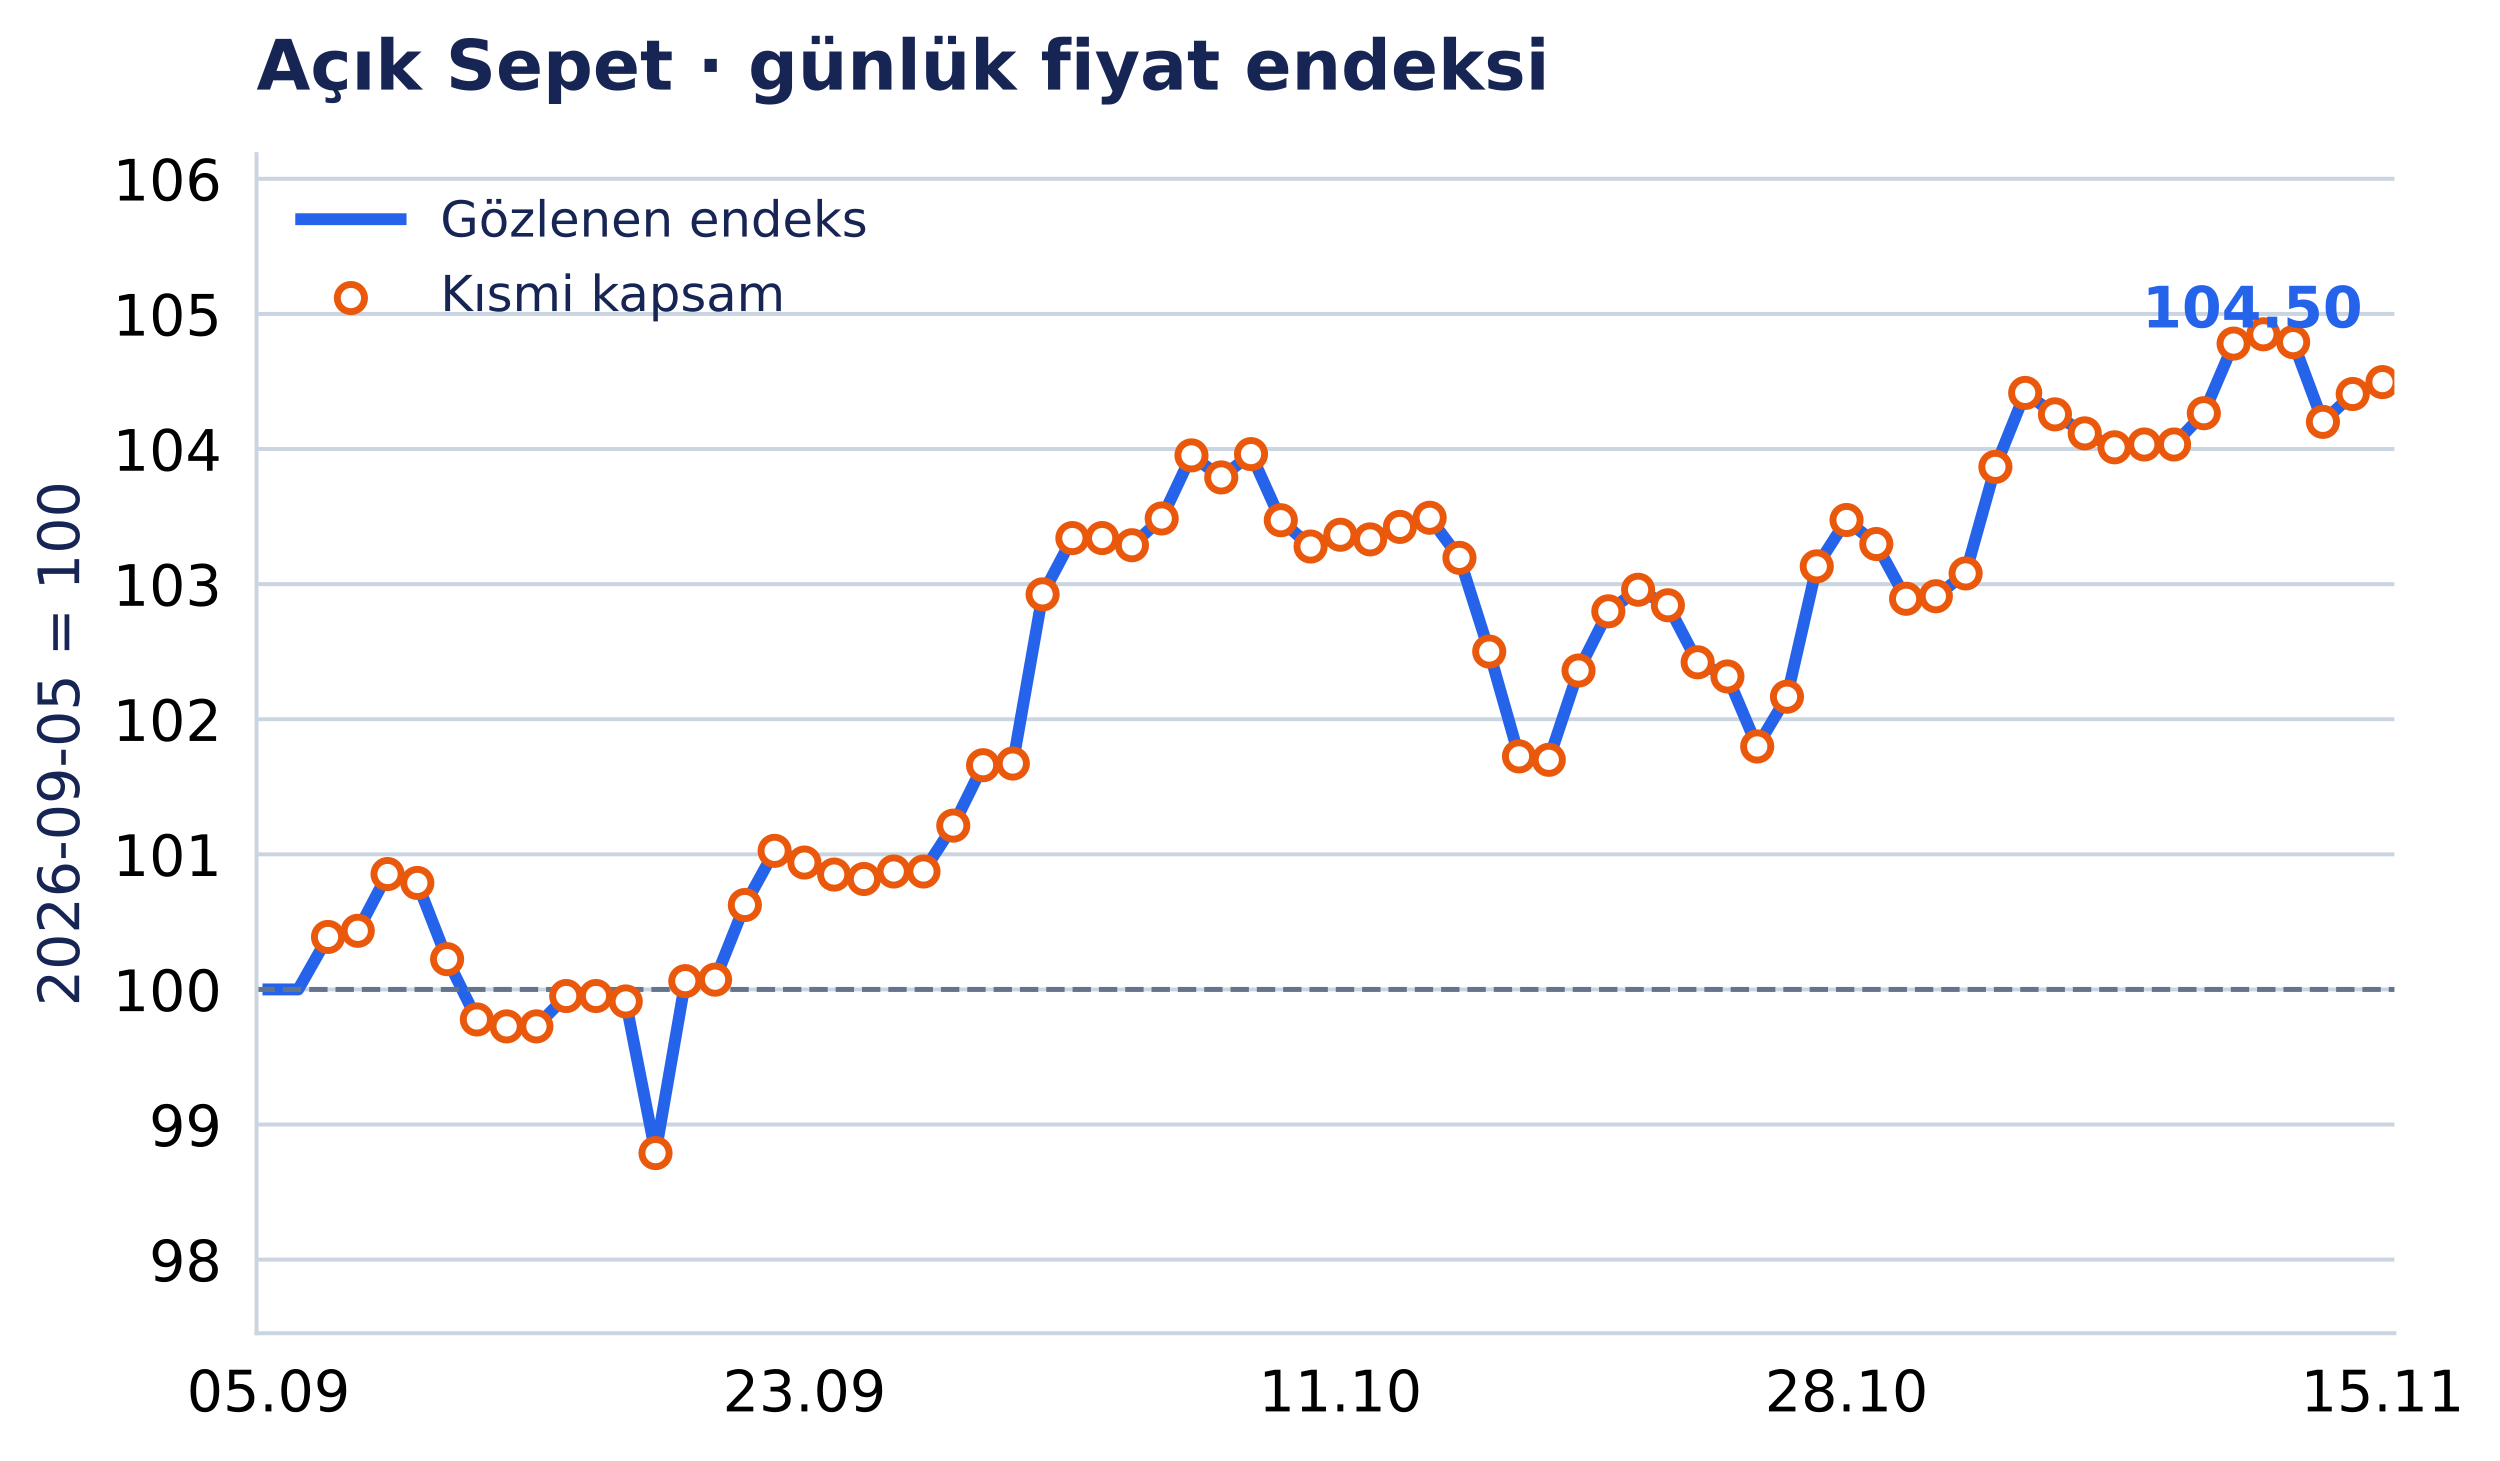
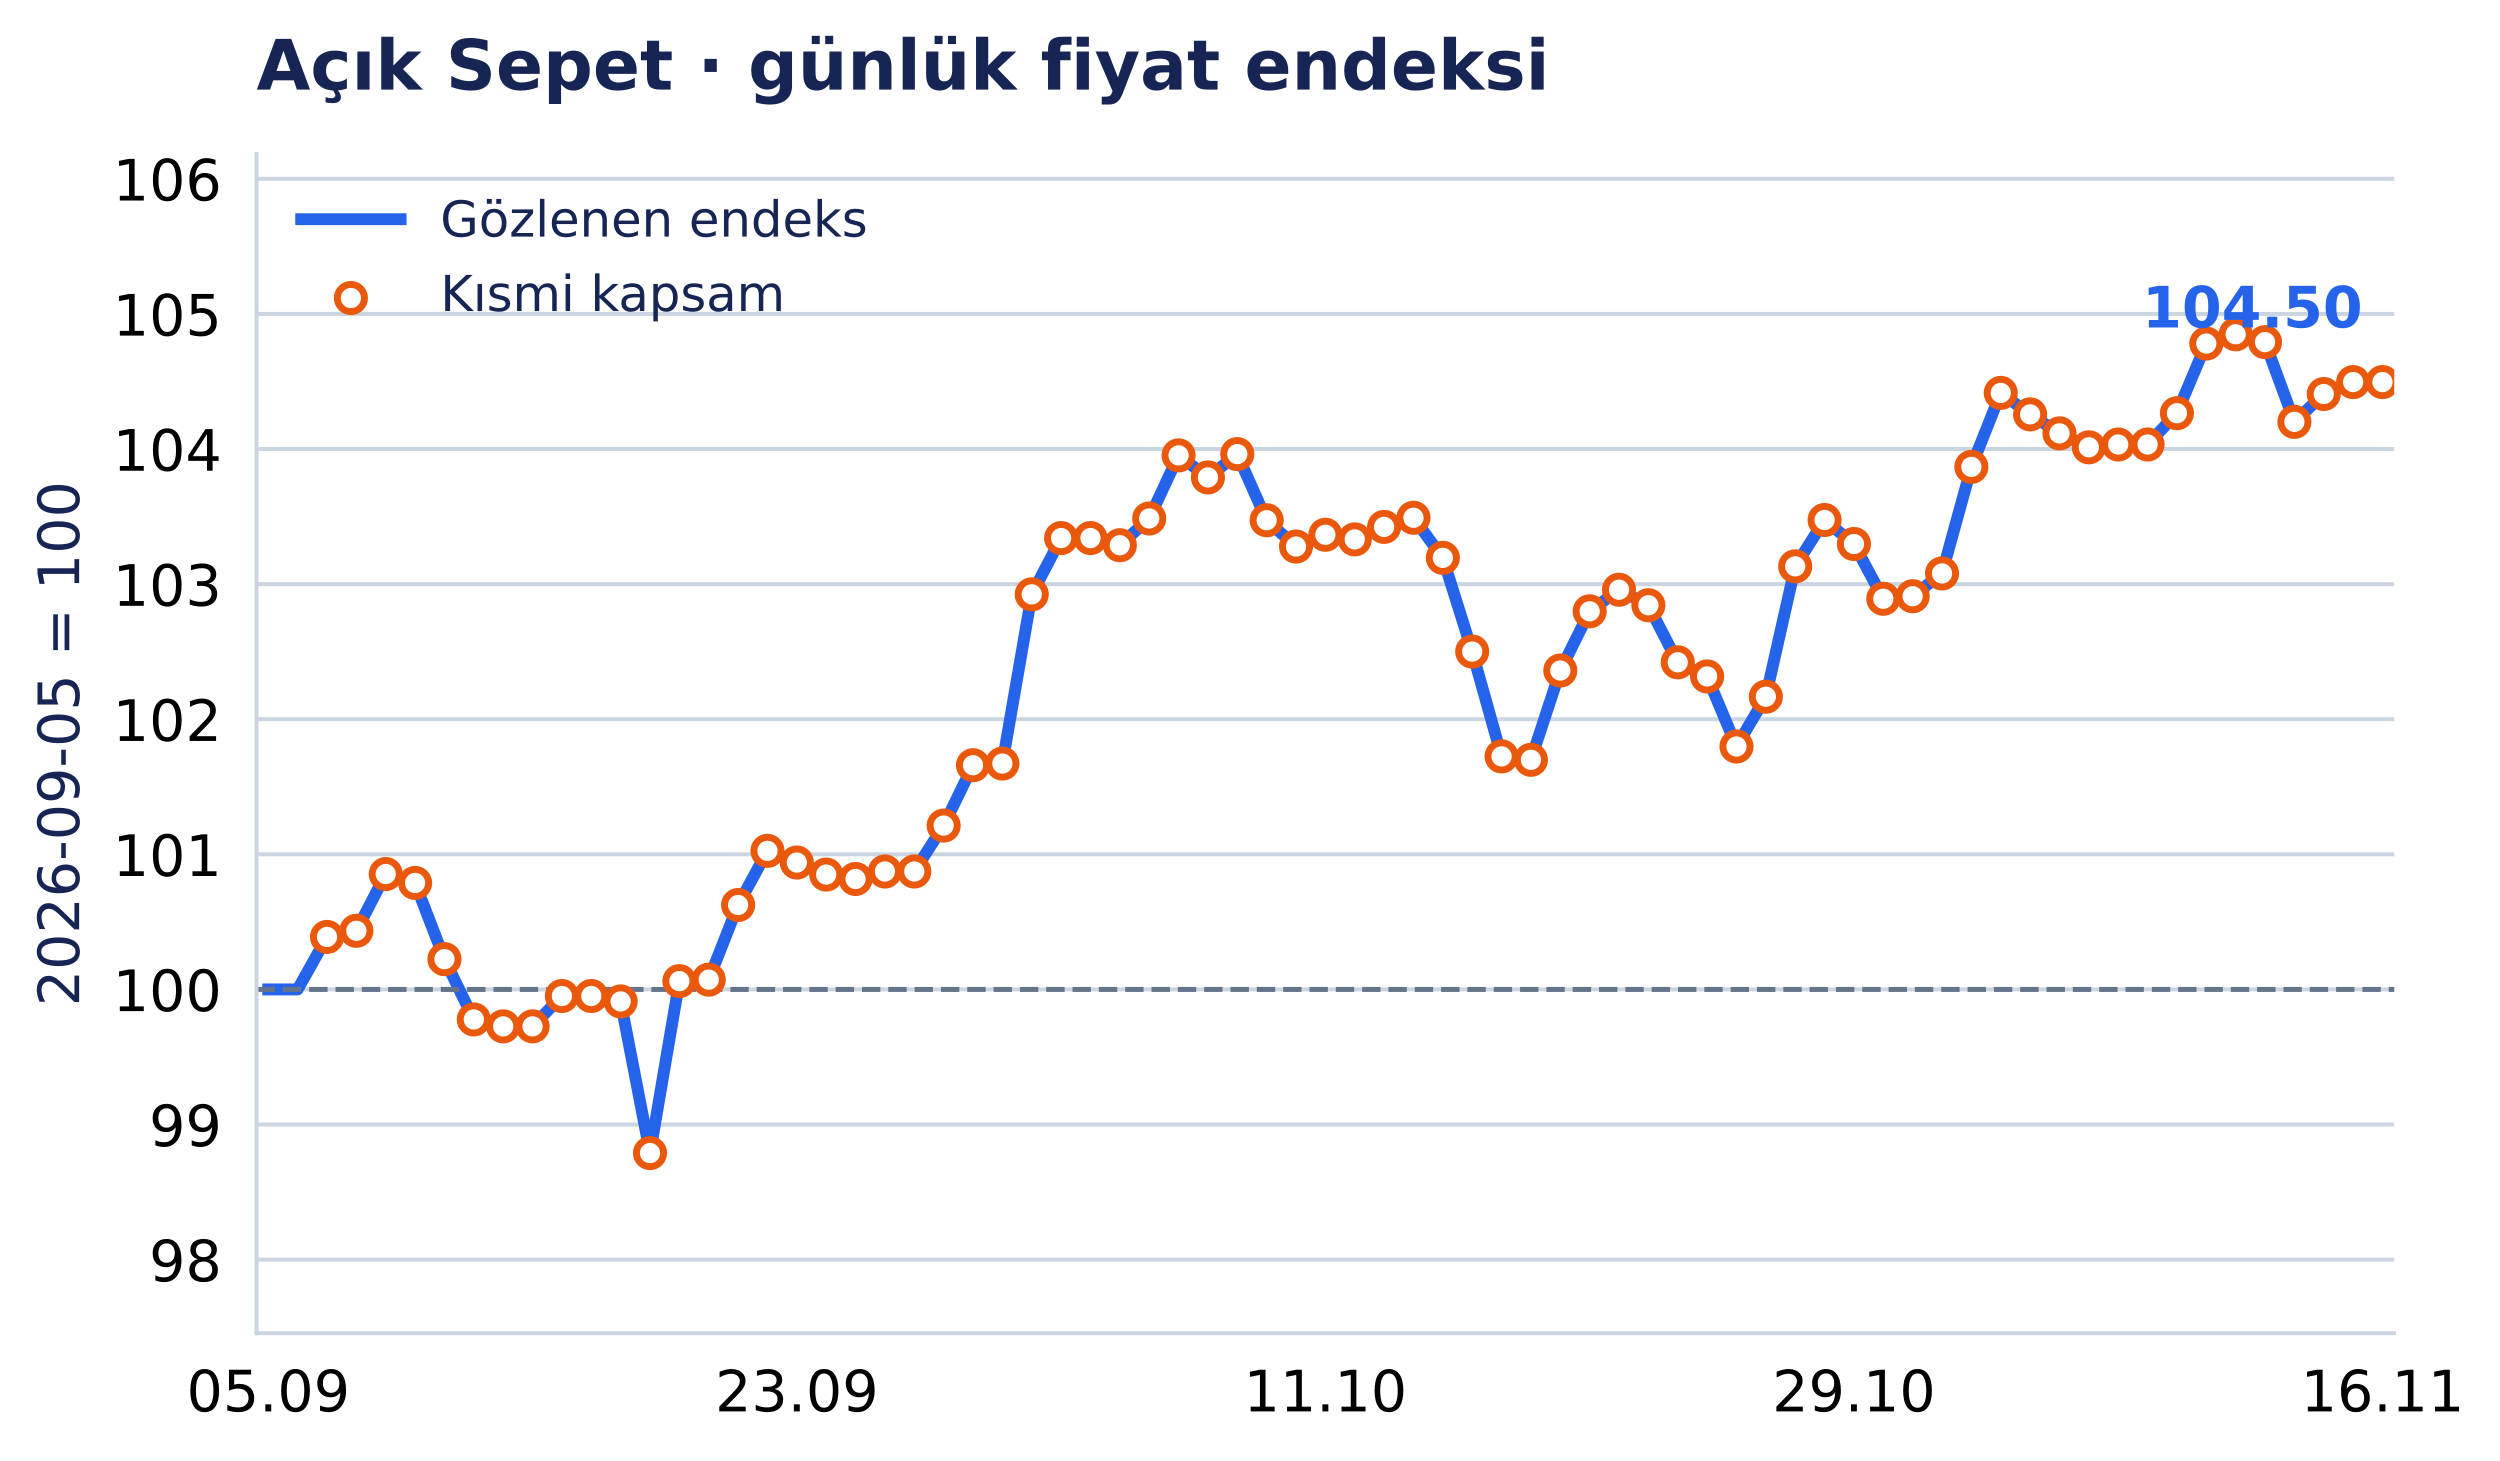
- <svg xmlns="http://www.w3.org/2000/svg" xmlns:xlink="http://www.w3.org/1999/xlink" width="503.352pt" height="294.135pt" viewBox="0 0 503.352 294.135" version="1.1">
+ <svg xmlns="http://www.w3.org/2000/svg" xmlns:xlink="http://www.w3.org/1999/xlink" width="503.354pt" height="294.135pt" viewBox="0 0 503.354 294.135" version="1.1">
  <defs>
    <style type="text/css">*{stroke-linejoin: round; stroke-linecap: butt}</style>
  </defs>
  <g id="figure_1">
    <g id="patch_1">
-       <path d="M 0 294.135 L 503.352 294.135 L 503.352 0 L 0 0 z " style="fill: #ffffff" />
+       <path d="M 0 294.135 L 503.354 294.135 L 503.354 0 L 0 0 z " style="fill: #ffffff" />
    </g>
    <g id="axes_1">
      <g id="patch_2">
-         <path d="M 51.651 268.435 L 482.089 268.435 L 482.089 31.035 L 51.651 31.035 z " style="fill: #ffffff" />
+         <path d="M 51.651 268.435 L 482.058 268.435 L 482.058 31.035 L 51.651 31.035 z " style="fill: #ffffff" />
      </g>
      <g id="matplotlib.axis_1">
        <g id="xtick_1">
          <g id="line2d_1" />
          <g id="text_1">
-             <text style="font-size: 11.5px; font-family: 'DejaVu Sans', 'Bitstream Vera Sans', 'Computer Modern Sans Serif', 'Lucida Grande', 'Verdana', 'Geneva', 'Lucid', 'Arial', 'Helvetica', 'Avant Garde', sans-serif; text-anchor: middle" x="54.049" y="284.172" transform="rotate(-0 54.04861 284.172)">05.09</text>
+             <text style="font-size: 11.5px; font-family: 'DejaVu Sans', 'Bitstream Vera Sans', 'Computer Modern Sans Serif', 'Lucida Grande', 'Verdana', 'Geneva', 'Lucid', 'Arial', 'Helvetica', 'Avant Garde', sans-serif; text-anchor: middle" x="54.016" y="284.172" transform="rotate(-0 54.0155 284.172)">05.09</text>
          </g>
        </g>
        <g id="xtick_2">
          <g id="line2d_2" />
          <g id="text_2">
-             <text style="font-size: 11.5px; font-family: 'DejaVu Sans', 'Bitstream Vera Sans', 'Computer Modern Sans Serif', 'Lucida Grande', 'Verdana', 'Geneva', 'Lucid', 'Arial', 'Helvetica', 'Avant Garde', sans-serif; text-anchor: middle" x="161.958" y="284.172" transform="rotate(-0 161.9579 284.172)">23.09</text>
+             <text style="font-size: 11.5px; font-family: 'DejaVu Sans', 'Bitstream Vera Sans', 'Computer Modern Sans Serif', 'Lucida Grande', 'Verdana', 'Geneva', 'Lucid', 'Arial', 'Helvetica', 'Avant Garde', sans-serif; text-anchor: middle" x="160.435" y="284.172" transform="rotate(-0 160.4349 284.172)">23.09</text>
          </g>
        </g>
        <g id="xtick_3">
          <g id="line2d_3" />
          <g id="text_3">
-             <text style="font-size: 11.5px; font-family: 'DejaVu Sans', 'Bitstream Vera Sans', 'Computer Modern Sans Serif', 'Lucida Grande', 'Verdana', 'Geneva', 'Lucid', 'Arial', 'Helvetica', 'Avant Garde', sans-serif; text-anchor: middle" x="269.867" y="284.172" transform="rotate(-0 269.8672 284.172)">11.10</text>
+             <text style="font-size: 11.5px; font-family: 'DejaVu Sans', 'Bitstream Vera Sans', 'Computer Modern Sans Serif', 'Lucida Grande', 'Verdana', 'Geneva', 'Lucid', 'Arial', 'Helvetica', 'Avant Garde', sans-serif; text-anchor: middle" x="266.854" y="284.172" transform="rotate(-0 266.8544 284.172)">11.10</text>
          </g>
        </g>
        <g id="xtick_4">
          <g id="line2d_4" />
          <g id="text_4">
-             <text style="font-size: 11.5px; font-family: 'DejaVu Sans', 'Bitstream Vera Sans', 'Computer Modern Sans Serif', 'Lucida Grande', 'Verdana', 'Geneva', 'Lucid', 'Arial', 'Helvetica', 'Avant Garde', sans-serif; text-anchor: middle" x="371.782" y="284.172" transform="rotate(-0 371.7816 284.172)">28.10</text>
+             <text style="font-size: 11.5px; font-family: 'DejaVu Sans', 'Bitstream Vera Sans', 'Computer Modern Sans Serif', 'Lucida Grande', 'Verdana', 'Geneva', 'Lucid', 'Arial', 'Helvetica', 'Avant Garde', sans-serif; text-anchor: middle" x="373.274" y="284.172" transform="rotate(-0 373.2738 284.172)">29.10</text>
          </g>
        </g>
        <g id="xtick_5">
          <g id="line2d_5" />
          <g id="text_5">
-             <text style="font-size: 11.5px; font-family: 'DejaVu Sans', 'Bitstream Vera Sans', 'Computer Modern Sans Serif', 'Lucida Grande', 'Verdana', 'Geneva', 'Lucid', 'Arial', 'Helvetica', 'Avant Garde', sans-serif; text-anchor: middle" x="479.691" y="284.172" transform="rotate(-0 479.6909 284.172)">15.11</text>
+             <text style="font-size: 11.5px; font-family: 'DejaVu Sans', 'Bitstream Vera Sans', 'Computer Modern Sans Serif', 'Lucida Grande', 'Verdana', 'Geneva', 'Lucid', 'Arial', 'Helvetica', 'Avant Garde', sans-serif; text-anchor: middle" x="479.693" y="284.172" transform="rotate(-0 479.6932 284.172)">16.11</text>
          </g>
        </g>
      </g>
      <g id="matplotlib.axis_2">
        <g id="ytick_1">
          <g id="line2d_6">
-             <path d="M 51.651 253.613 L 482.089 253.613 " clip-path="url(#p647c9f2424)" style="fill: none; stroke: #cbd5e1; stroke-width: 0.8; stroke-linecap: square" />
+             <path d="M 51.651 253.613 L 482.058 253.613 " clip-path="url(#pc04efbdb09)" style="fill: none; stroke: #cbd5e1; stroke-width: 0.8; stroke-linecap: square" />
          </g>
          <g id="line2d_7" />
          <g id="text_6">
            <text style="font-size: 11.5px; font-family: 'DejaVu Sans', 'Bitstream Vera Sans', 'Computer Modern Sans Serif', 'Lucida Grande', 'Verdana', 'Geneva', 'Lucid', 'Arial', 'Helvetica', 'Avant Garde', sans-serif; text-anchor: end" x="44.651" y="257.982" transform="rotate(-0 44.65062 257.9821)">98</text>
          </g>
        </g>
        <g id="ytick_2">
          <g id="line2d_8">
-             <path d="M 51.651 226.412 L 482.089 226.412 " clip-path="url(#p647c9f2424)" style="fill: none; stroke: #cbd5e1; stroke-width: 0.8; stroke-linecap: square" />
+             <path d="M 51.651 226.412 L 482.058 226.412 " clip-path="url(#pc04efbdb09)" style="fill: none; stroke: #cbd5e1; stroke-width: 0.8; stroke-linecap: square" />
          </g>
          <g id="line2d_9" />
          <g id="text_7">
            <text style="font-size: 11.5px; font-family: 'DejaVu Sans', 'Bitstream Vera Sans', 'Computer Modern Sans Serif', 'Lucida Grande', 'Verdana', 'Geneva', 'Lucid', 'Arial', 'Helvetica', 'Avant Garde', sans-serif; text-anchor: end" x="44.651" y="230.781" transform="rotate(-0 44.65062 230.7808)">99</text>
          </g>
        </g>
        <g id="ytick_3">
          <g id="line2d_10">
-             <path d="M 51.651 199.211 L 482.089 199.211 " clip-path="url(#p647c9f2424)" style="fill: none; stroke: #cbd5e1; stroke-width: 0.8; stroke-linecap: square" />
+             <path d="M 51.651 199.211 L 482.058 199.211 " clip-path="url(#pc04efbdb09)" style="fill: none; stroke: #cbd5e1; stroke-width: 0.8; stroke-linecap: square" />
          </g>
          <g id="line2d_11" />
          <g id="text_8">
            <text style="font-size: 11.5px; font-family: 'DejaVu Sans', 'Bitstream Vera Sans', 'Computer Modern Sans Serif', 'Lucida Grande', 'Verdana', 'Geneva', 'Lucid', 'Arial', 'Helvetica', 'Avant Garde', sans-serif; text-anchor: end" x="44.651" y="203.58" transform="rotate(-0 44.65062 203.5796)">100</text>
          </g>
        </g>
        <g id="ytick_4">
          <g id="line2d_12">
-             <path d="M 51.651 172.01 L 482.089 172.01 " clip-path="url(#p647c9f2424)" style="fill: none; stroke: #cbd5e1; stroke-width: 0.8; stroke-linecap: square" />
+             <path d="M 51.651 172.01 L 482.058 172.01 " clip-path="url(#pc04efbdb09)" style="fill: none; stroke: #cbd5e1; stroke-width: 0.8; stroke-linecap: square" />
          </g>
          <g id="line2d_13" />
          <g id="text_9">
            <text style="font-size: 11.5px; font-family: 'DejaVu Sans', 'Bitstream Vera Sans', 'Computer Modern Sans Serif', 'Lucida Grande', 'Verdana', 'Geneva', 'Lucid', 'Arial', 'Helvetica', 'Avant Garde', sans-serif; text-anchor: end" x="44.651" y="176.378" transform="rotate(-0 44.65062 176.3784)">101</text>
          </g>
        </g>
        <g id="ytick_5">
          <g id="line2d_14">
-             <path d="M 51.651 144.809 L 482.089 144.809 " clip-path="url(#p647c9f2424)" style="fill: none; stroke: #cbd5e1; stroke-width: 0.8; stroke-linecap: square" />
+             <path d="M 51.651 144.809 L 482.058 144.809 " clip-path="url(#pc04efbdb09)" style="fill: none; stroke: #cbd5e1; stroke-width: 0.8; stroke-linecap: square" />
          </g>
          <g id="line2d_15" />
          <g id="text_10">
            <text style="font-size: 11.5px; font-family: 'DejaVu Sans', 'Bitstream Vera Sans', 'Computer Modern Sans Serif', 'Lucida Grande', 'Verdana', 'Geneva', 'Lucid', 'Arial', 'Helvetica', 'Avant Garde', sans-serif; text-anchor: end" x="44.651" y="149.177" transform="rotate(-0 44.65062 149.1772)">102</text>
          </g>
        </g>
        <g id="ytick_6">
          <g id="line2d_16">
-             <path d="M 51.651 117.607 L 482.089 117.607 " clip-path="url(#p647c9f2424)" style="fill: none; stroke: #cbd5e1; stroke-width: 0.8; stroke-linecap: square" />
+             <path d="M 51.651 117.607 L 482.058 117.607 " clip-path="url(#pc04efbdb09)" style="fill: none; stroke: #cbd5e1; stroke-width: 0.8; stroke-linecap: square" />
          </g>
          <g id="line2d_17" />
          <g id="text_11">
            <text style="font-size: 11.5px; font-family: 'DejaVu Sans', 'Bitstream Vera Sans', 'Computer Modern Sans Serif', 'Lucida Grande', 'Verdana', 'Geneva', 'Lucid', 'Arial', 'Helvetica', 'Avant Garde', sans-serif; text-anchor: end" x="44.651" y="121.976" transform="rotate(-0 44.65062 121.976)">103</text>
          </g>
        </g>
        <g id="ytick_7">
          <g id="line2d_18">
-             <path d="M 51.651 90.406 L 482.089 90.406 " clip-path="url(#p647c9f2424)" style="fill: none; stroke: #cbd5e1; stroke-width: 0.8; stroke-linecap: square" />
+             <path d="M 51.651 90.406 L 482.058 90.406 " clip-path="url(#pc04efbdb09)" style="fill: none; stroke: #cbd5e1; stroke-width: 0.8; stroke-linecap: square" />
          </g>
          <g id="line2d_19" />
          <g id="text_12">
            <text style="font-size: 11.5px; font-family: 'DejaVu Sans', 'Bitstream Vera Sans', 'Computer Modern Sans Serif', 'Lucida Grande', 'Verdana', 'Geneva', 'Lucid', 'Arial', 'Helvetica', 'Avant Garde', sans-serif; text-anchor: end" x="44.651" y="94.775" transform="rotate(-0 44.65062 94.77477)">104</text>
          </g>
        </g>
        <g id="ytick_8">
          <g id="line2d_20">
-             <path d="M 51.651 63.205 L 482.089 63.205 " clip-path="url(#p647c9f2424)" style="fill: none; stroke: #cbd5e1; stroke-width: 0.8; stroke-linecap: square" />
+             <path d="M 51.651 63.205 L 482.058 63.205 " clip-path="url(#pc04efbdb09)" style="fill: none; stroke: #cbd5e1; stroke-width: 0.8; stroke-linecap: square" />
          </g>
          <g id="line2d_21" />
          <g id="text_13">
            <text style="font-size: 11.5px; font-family: 'DejaVu Sans', 'Bitstream Vera Sans', 'Computer Modern Sans Serif', 'Lucida Grande', 'Verdana', 'Geneva', 'Lucid', 'Arial', 'Helvetica', 'Avant Garde', sans-serif; text-anchor: end" x="44.651" y="67.574" transform="rotate(-0 44.65062 67.57356)">105</text>
          </g>
        </g>
        <g id="ytick_9">
          <g id="line2d_22">
-             <path d="M 51.651 36.004 L 482.089 36.004 " clip-path="url(#p647c9f2424)" style="fill: none; stroke: #cbd5e1; stroke-width: 0.8; stroke-linecap: square" />
+             <path d="M 51.651 36.004 L 482.058 36.004 " clip-path="url(#pc04efbdb09)" style="fill: none; stroke: #cbd5e1; stroke-width: 0.8; stroke-linecap: square" />
          </g>
          <g id="line2d_23" />
          <g id="text_14">
            <text style="font-size: 11.5px; font-family: 'DejaVu Sans', 'Bitstream Vera Sans', 'Computer Modern Sans Serif', 'Lucida Grande', 'Verdana', 'Geneva', 'Lucid', 'Arial', 'Helvetica', 'Avant Garde', sans-serif; text-anchor: end" x="44.651" y="40.372" transform="rotate(-0 44.65062 40.37235)">106</text>
          </g>
        </g>
        <g id="text_15">
          <text style="font-size: 11.5px; font-family: 'DejaVu Sans', 'Bitstream Vera Sans', 'Computer Modern Sans Serif', 'Lucida Grande', 'Verdana', 'Geneva', 'Lucid', 'Arial', 'Helvetica', 'Avant Garde', sans-serif; text-anchor: middle; fill: #172554" x="15.937" y="149.735" transform="rotate(-90 15.93731 149.7347)">2026-09-05 = 100</text>
        </g>
      </g>
      <g id="line2d_24">
-         <path d="M 54.049 199.211 L 60.044 199.211 L 66.039 188.646 L 72.033 187.408 L 78.028 175.981 L 84.023 177.774 L 90.018 193.118 L 96.013 205.258 L 102.008 206.651 L 108.003 206.651 L 113.998 200.538 L 119.993 200.538 L 125.988 201.632 L 131.983 232.165 L 137.978 197.541 L 143.973 197.244 L 149.968 182.216 L 155.963 171.311 L 161.958 173.666 L 167.953 176.085 L 173.948 176.974 L 179.943 175.467 L 185.938 175.467 L 191.933 166.224 L 197.928 154.068 L 203.923 153.733 L 209.918 119.669 L 215.913 108.334 L 221.908 108.334 L 227.902 109.779 L 233.897 104.39 L 239.892 91.687 L 245.887 96.127 L 251.882 91.429 L 257.877 104.744 L 263.872 110.04 L 269.867 107.668 L 275.862 108.601 L 281.857 106.088 L 287.852 104.246 L 293.847 112.319 L 299.842 131.186 L 305.837 152.292 L 311.832 152.98 L 317.827 135.005 L 323.822 123.083 L 329.817 118.739 L 335.812 121.864 L 341.807 133.349 L 347.802 136.199 L 353.797 150.3 L 359.792 140.277 L 365.787 114.03 L 371.782 104.695 L 377.777 109.531 L 383.771 120.556 L 389.766 120.045 L 395.761 115.456 L 401.756 94.002 L 407.751 79.109 L 413.746 83.429 L 419.741 87.256 L 425.736 90.061 L 431.731 89.498 L 437.726 89.498 L 443.721 83.195 L 449.716 69.176 L 455.711 67.304 L 461.706 68.885 L 467.701 84.939 L 473.696 79.33 L 479.691 76.931 " clip-path="url(#p647c9f2424)" style="fill: none; stroke: #2563eb; stroke-width: 2.4; stroke-linecap: square" />
+         <path d="M 54.016 199.211 L 59.928 199.211 L 65.84 188.646 L 71.752 187.408 L 77.664 175.981 L 83.576 177.774 L 89.489 193.118 L 95.401 205.258 L 101.313 206.651 L 107.225 206.651 L 113.137 200.538 L 119.05 200.538 L 124.962 201.632 L 130.874 232.165 L 136.786 197.541 L 142.698 197.244 L 148.611 182.216 L 154.523 171.311 L 160.435 173.666 L 166.347 176.085 L 172.259 176.974 L 178.172 175.467 L 184.084 175.467 L 189.996 166.224 L 195.908 154.068 L 201.82 153.733 L 207.732 119.669 L 213.645 108.334 L 219.557 108.334 L 225.469 109.779 L 231.381 104.39 L 237.293 91.687 L 243.206 96.127 L 249.118 91.429 L 255.03 104.744 L 260.942 110.04 L 266.854 107.668 L 272.767 108.601 L 278.679 106.088 L 284.591 104.246 L 290.503 112.319 L 296.415 131.186 L 302.328 152.292 L 308.24 152.98 L 314.152 135.005 L 320.064 123.083 L 325.976 118.739 L 331.888 121.864 L 337.801 133.349 L 343.713 136.199 L 349.625 150.3 L 355.537 140.277 L 361.449 114.03 L 367.362 104.695 L 373.274 109.531 L 379.186 120.556 L 385.098 120.045 L 391.01 115.456 L 396.923 94.002 L 402.835 79.109 L 408.747 83.429 L 414.659 87.256 L 420.571 90.061 L 426.484 89.498 L 432.396 89.498 L 438.308 83.195 L 444.22 69.176 L 450.132 67.304 L 456.044 68.885 L 461.957 84.939 L 467.869 79.33 L 473.781 76.931 L 479.693 76.931 " clip-path="url(#pc04efbdb09)" style="fill: none; stroke: #2563eb; stroke-width: 2.4; stroke-linecap: square" />
      </g>
      <g id="line2d_25">
-         <path d="M 51.651 199.211 L 482.089 199.211 " clip-path="url(#p647c9f2424)" style="fill: none; stroke-dasharray: 3.7,1.6; stroke-dashoffset: 0; stroke: #64748b" />
+         <path d="M 51.651 199.211 L 482.058 199.211 " clip-path="url(#pc04efbdb09)" style="fill: none; stroke-dasharray: 3.7,1.6; stroke-dashoffset: 0; stroke: #64748b" />
      </g>
      <g id="patch_3">
        <path d="M 51.651 268.435 L 51.651 31.035 " style="fill: none; stroke: #cbd5e1; stroke-width: 0.8; stroke-linejoin: miter; stroke-linecap: square" />
      </g>
      <g id="patch_4">
-         <path d="M 51.651 268.435 L 482.089 268.435 " style="fill: none; stroke: #cbd5e1; stroke-width: 0.8; stroke-linejoin: miter; stroke-linecap: square" />
+         <path d="M 51.651 268.435 L 482.058 268.435 " style="fill: none; stroke: #cbd5e1; stroke-width: 0.8; stroke-linejoin: miter; stroke-linecap: square" />
      </g>
      <g id="PathCollection_1">
        <defs>
          <path id="m3957c04aab" d="M 0 2.739 C 0.726 2.739 1.423 2.45 1.936 1.936 C 2.45 1.423 2.739 0.726 2.739 0 C 2.739 -0.726 2.45 -1.423 1.936 -1.936 C 1.423 -2.45 0.726 -2.739 0 -2.739 C -0.726 -2.739 -1.423 -2.45 -1.936 -1.936 C -2.45 -1.423 -2.739 -0.726 -2.739 0 C -2.739 0.726 -2.45 1.423 -1.936 1.936 C -1.423 2.45 -0.726 2.739 0 2.739 z " style="stroke: #ea580c; stroke-width: 1.4" />
        </defs>
-         <g clip-path="url(#p647c9f2424)">
-           <use xlink:href="#m3957c04aab" x="66.039" y="188.646" style="fill: #ffffff; stroke: #ea580c; stroke-width: 1.4" />
-           <use xlink:href="#m3957c04aab" x="72.033" y="187.408" style="fill: #ffffff; stroke: #ea580c; stroke-width: 1.4" />
-           <use xlink:href="#m3957c04aab" x="78.028" y="175.981" style="fill: #ffffff; stroke: #ea580c; stroke-width: 1.4" />
-           <use xlink:href="#m3957c04aab" x="84.023" y="177.774" style="fill: #ffffff; stroke: #ea580c; stroke-width: 1.4" />
-           <use xlink:href="#m3957c04aab" x="90.018" y="193.118" style="fill: #ffffff; stroke: #ea580c; stroke-width: 1.4" />
-           <use xlink:href="#m3957c04aab" x="96.013" y="205.258" style="fill: #ffffff; stroke: #ea580c; stroke-width: 1.4" />
-           <use xlink:href="#m3957c04aab" x="102.008" y="206.651" style="fill: #ffffff; stroke: #ea580c; stroke-width: 1.4" />
-           <use xlink:href="#m3957c04aab" x="108.003" y="206.651" style="fill: #ffffff; stroke: #ea580c; stroke-width: 1.4" />
-           <use xlink:href="#m3957c04aab" x="113.998" y="200.538" style="fill: #ffffff; stroke: #ea580c; stroke-width: 1.4" />
-           <use xlink:href="#m3957c04aab" x="119.993" y="200.538" style="fill: #ffffff; stroke: #ea580c; stroke-width: 1.4" />
-           <use xlink:href="#m3957c04aab" x="125.988" y="201.632" style="fill: #ffffff; stroke: #ea580c; stroke-width: 1.4" />
-           <use xlink:href="#m3957c04aab" x="131.983" y="232.165" style="fill: #ffffff; stroke: #ea580c; stroke-width: 1.4" />
-           <use xlink:href="#m3957c04aab" x="137.978" y="197.541" style="fill: #ffffff; stroke: #ea580c; stroke-width: 1.4" />
-           <use xlink:href="#m3957c04aab" x="143.973" y="197.244" style="fill: #ffffff; stroke: #ea580c; stroke-width: 1.4" />
-           <use xlink:href="#m3957c04aab" x="149.968" y="182.216" style="fill: #ffffff; stroke: #ea580c; stroke-width: 1.4" />
-           <use xlink:href="#m3957c04aab" x="155.963" y="171.311" style="fill: #ffffff; stroke: #ea580c; stroke-width: 1.4" />
-           <use xlink:href="#m3957c04aab" x="161.958" y="173.666" style="fill: #ffffff; stroke: #ea580c; stroke-width: 1.4" />
-           <use xlink:href="#m3957c04aab" x="167.953" y="176.085" style="fill: #ffffff; stroke: #ea580c; stroke-width: 1.4" />
-           <use xlink:href="#m3957c04aab" x="173.948" y="176.974" style="fill: #ffffff; stroke: #ea580c; stroke-width: 1.4" />
-           <use xlink:href="#m3957c04aab" x="179.943" y="175.467" style="fill: #ffffff; stroke: #ea580c; stroke-width: 1.4" />
-           <use xlink:href="#m3957c04aab" x="185.938" y="175.467" style="fill: #ffffff; stroke: #ea580c; stroke-width: 1.4" />
-           <use xlink:href="#m3957c04aab" x="191.933" y="166.224" style="fill: #ffffff; stroke: #ea580c; stroke-width: 1.4" />
-           <use xlink:href="#m3957c04aab" x="197.928" y="154.068" style="fill: #ffffff; stroke: #ea580c; stroke-width: 1.4" />
-           <use xlink:href="#m3957c04aab" x="203.923" y="153.733" style="fill: #ffffff; stroke: #ea580c; stroke-width: 1.4" />
-           <use xlink:href="#m3957c04aab" x="209.918" y="119.669" style="fill: #ffffff; stroke: #ea580c; stroke-width: 1.4" />
-           <use xlink:href="#m3957c04aab" x="215.913" y="108.334" style="fill: #ffffff; stroke: #ea580c; stroke-width: 1.4" />
-           <use xlink:href="#m3957c04aab" x="221.908" y="108.334" style="fill: #ffffff; stroke: #ea580c; stroke-width: 1.4" />
-           <use xlink:href="#m3957c04aab" x="227.902" y="109.779" style="fill: #ffffff; stroke: #ea580c; stroke-width: 1.4" />
-           <use xlink:href="#m3957c04aab" x="233.897" y="104.39" style="fill: #ffffff; stroke: #ea580c; stroke-width: 1.4" />
-           <use xlink:href="#m3957c04aab" x="239.892" y="91.687" style="fill: #ffffff; stroke: #ea580c; stroke-width: 1.4" />
-           <use xlink:href="#m3957c04aab" x="245.887" y="96.127" style="fill: #ffffff; stroke: #ea580c; stroke-width: 1.4" />
-           <use xlink:href="#m3957c04aab" x="251.882" y="91.429" style="fill: #ffffff; stroke: #ea580c; stroke-width: 1.4" />
-           <use xlink:href="#m3957c04aab" x="257.877" y="104.744" style="fill: #ffffff; stroke: #ea580c; stroke-width: 1.4" />
-           <use xlink:href="#m3957c04aab" x="263.872" y="110.04" style="fill: #ffffff; stroke: #ea580c; stroke-width: 1.4" />
-           <use xlink:href="#m3957c04aab" x="269.867" y="107.668" style="fill: #ffffff; stroke: #ea580c; stroke-width: 1.4" />
-           <use xlink:href="#m3957c04aab" x="275.862" y="108.601" style="fill: #ffffff; stroke: #ea580c; stroke-width: 1.4" />
-           <use xlink:href="#m3957c04aab" x="281.857" y="106.088" style="fill: #ffffff; stroke: #ea580c; stroke-width: 1.4" />
-           <use xlink:href="#m3957c04aab" x="287.852" y="104.246" style="fill: #ffffff; stroke: #ea580c; stroke-width: 1.4" />
-           <use xlink:href="#m3957c04aab" x="293.847" y="112.319" style="fill: #ffffff; stroke: #ea580c; stroke-width: 1.4" />
-           <use xlink:href="#m3957c04aab" x="299.842" y="131.186" style="fill: #ffffff; stroke: #ea580c; stroke-width: 1.4" />
-           <use xlink:href="#m3957c04aab" x="305.837" y="152.292" style="fill: #ffffff; stroke: #ea580c; stroke-width: 1.4" />
-           <use xlink:href="#m3957c04aab" x="311.832" y="152.98" style="fill: #ffffff; stroke: #ea580c; stroke-width: 1.4" />
-           <use xlink:href="#m3957c04aab" x="317.827" y="135.005" style="fill: #ffffff; stroke: #ea580c; stroke-width: 1.4" />
-           <use xlink:href="#m3957c04aab" x="323.822" y="123.083" style="fill: #ffffff; stroke: #ea580c; stroke-width: 1.4" />
-           <use xlink:href="#m3957c04aab" x="329.817" y="118.739" style="fill: #ffffff; stroke: #ea580c; stroke-width: 1.4" />
-           <use xlink:href="#m3957c04aab" x="335.812" y="121.864" style="fill: #ffffff; stroke: #ea580c; stroke-width: 1.4" />
-           <use xlink:href="#m3957c04aab" x="341.807" y="133.349" style="fill: #ffffff; stroke: #ea580c; stroke-width: 1.4" />
-           <use xlink:href="#m3957c04aab" x="347.802" y="136.199" style="fill: #ffffff; stroke: #ea580c; stroke-width: 1.4" />
-           <use xlink:href="#m3957c04aab" x="353.797" y="150.3" style="fill: #ffffff; stroke: #ea580c; stroke-width: 1.4" />
-           <use xlink:href="#m3957c04aab" x="359.792" y="140.277" style="fill: #ffffff; stroke: #ea580c; stroke-width: 1.4" />
-           <use xlink:href="#m3957c04aab" x="365.787" y="114.03" style="fill: #ffffff; stroke: #ea580c; stroke-width: 1.4" />
-           <use xlink:href="#m3957c04aab" x="371.782" y="104.695" style="fill: #ffffff; stroke: #ea580c; stroke-width: 1.4" />
-           <use xlink:href="#m3957c04aab" x="377.777" y="109.531" style="fill: #ffffff; stroke: #ea580c; stroke-width: 1.4" />
-           <use xlink:href="#m3957c04aab" x="383.771" y="120.556" style="fill: #ffffff; stroke: #ea580c; stroke-width: 1.4" />
-           <use xlink:href="#m3957c04aab" x="389.766" y="120.045" style="fill: #ffffff; stroke: #ea580c; stroke-width: 1.4" />
-           <use xlink:href="#m3957c04aab" x="395.761" y="115.456" style="fill: #ffffff; stroke: #ea580c; stroke-width: 1.4" />
-           <use xlink:href="#m3957c04aab" x="401.756" y="94.002" style="fill: #ffffff; stroke: #ea580c; stroke-width: 1.4" />
-           <use xlink:href="#m3957c04aab" x="407.751" y="79.109" style="fill: #ffffff; stroke: #ea580c; stroke-width: 1.4" />
-           <use xlink:href="#m3957c04aab" x="413.746" y="83.429" style="fill: #ffffff; stroke: #ea580c; stroke-width: 1.4" />
-           <use xlink:href="#m3957c04aab" x="419.741" y="87.256" style="fill: #ffffff; stroke: #ea580c; stroke-width: 1.4" />
-           <use xlink:href="#m3957c04aab" x="425.736" y="90.061" style="fill: #ffffff; stroke: #ea580c; stroke-width: 1.4" />
-           <use xlink:href="#m3957c04aab" x="431.731" y="89.498" style="fill: #ffffff; stroke: #ea580c; stroke-width: 1.4" />
-           <use xlink:href="#m3957c04aab" x="437.726" y="89.498" style="fill: #ffffff; stroke: #ea580c; stroke-width: 1.4" />
-           <use xlink:href="#m3957c04aab" x="443.721" y="83.195" style="fill: #ffffff; stroke: #ea580c; stroke-width: 1.4" />
-           <use xlink:href="#m3957c04aab" x="449.716" y="69.176" style="fill: #ffffff; stroke: #ea580c; stroke-width: 1.4" />
-           <use xlink:href="#m3957c04aab" x="455.711" y="67.304" style="fill: #ffffff; stroke: #ea580c; stroke-width: 1.4" />
-           <use xlink:href="#m3957c04aab" x="461.706" y="68.885" style="fill: #ffffff; stroke: #ea580c; stroke-width: 1.4" />
-           <use xlink:href="#m3957c04aab" x="467.701" y="84.939" style="fill: #ffffff; stroke: #ea580c; stroke-width: 1.4" />
-           <use xlink:href="#m3957c04aab" x="473.696" y="79.33" style="fill: #ffffff; stroke: #ea580c; stroke-width: 1.4" />
-           <use xlink:href="#m3957c04aab" x="479.691" y="76.931" style="fill: #ffffff; stroke: #ea580c; stroke-width: 1.4" />
+         <g clip-path="url(#pc04efbdb09)">
+           <use xlink:href="#m3957c04aab" x="65.84" y="188.646" style="fill: #ffffff; stroke: #ea580c; stroke-width: 1.4" />
+           <use xlink:href="#m3957c04aab" x="71.752" y="187.408" style="fill: #ffffff; stroke: #ea580c; stroke-width: 1.4" />
+           <use xlink:href="#m3957c04aab" x="77.664" y="175.981" style="fill: #ffffff; stroke: #ea580c; stroke-width: 1.4" />
+           <use xlink:href="#m3957c04aab" x="83.576" y="177.774" style="fill: #ffffff; stroke: #ea580c; stroke-width: 1.4" />
+           <use xlink:href="#m3957c04aab" x="89.489" y="193.118" style="fill: #ffffff; stroke: #ea580c; stroke-width: 1.4" />
+           <use xlink:href="#m3957c04aab" x="95.401" y="205.258" style="fill: #ffffff; stroke: #ea580c; stroke-width: 1.4" />
+           <use xlink:href="#m3957c04aab" x="101.313" y="206.651" style="fill: #ffffff; stroke: #ea580c; stroke-width: 1.4" />
+           <use xlink:href="#m3957c04aab" x="107.225" y="206.651" style="fill: #ffffff; stroke: #ea580c; stroke-width: 1.4" />
+           <use xlink:href="#m3957c04aab" x="113.137" y="200.538" style="fill: #ffffff; stroke: #ea580c; stroke-width: 1.4" />
+           <use xlink:href="#m3957c04aab" x="119.05" y="200.538" style="fill: #ffffff; stroke: #ea580c; stroke-width: 1.4" />
+           <use xlink:href="#m3957c04aab" x="124.962" y="201.632" style="fill: #ffffff; stroke: #ea580c; stroke-width: 1.4" />
+           <use xlink:href="#m3957c04aab" x="130.874" y="232.165" style="fill: #ffffff; stroke: #ea580c; stroke-width: 1.4" />
+           <use xlink:href="#m3957c04aab" x="136.786" y="197.541" style="fill: #ffffff; stroke: #ea580c; stroke-width: 1.4" />
+           <use xlink:href="#m3957c04aab" x="142.698" y="197.244" style="fill: #ffffff; stroke: #ea580c; stroke-width: 1.4" />
+           <use xlink:href="#m3957c04aab" x="148.611" y="182.216" style="fill: #ffffff; stroke: #ea580c; stroke-width: 1.4" />
+           <use xlink:href="#m3957c04aab" x="154.523" y="171.311" style="fill: #ffffff; stroke: #ea580c; stroke-width: 1.4" />
+           <use xlink:href="#m3957c04aab" x="160.435" y="173.666" style="fill: #ffffff; stroke: #ea580c; stroke-width: 1.4" />
+           <use xlink:href="#m3957c04aab" x="166.347" y="176.085" style="fill: #ffffff; stroke: #ea580c; stroke-width: 1.4" />
+           <use xlink:href="#m3957c04aab" x="172.259" y="176.974" style="fill: #ffffff; stroke: #ea580c; stroke-width: 1.4" />
+           <use xlink:href="#m3957c04aab" x="178.172" y="175.467" style="fill: #ffffff; stroke: #ea580c; stroke-width: 1.4" />
+           <use xlink:href="#m3957c04aab" x="184.084" y="175.467" style="fill: #ffffff; stroke: #ea580c; stroke-width: 1.4" />
+           <use xlink:href="#m3957c04aab" x="189.996" y="166.224" style="fill: #ffffff; stroke: #ea580c; stroke-width: 1.4" />
+           <use xlink:href="#m3957c04aab" x="195.908" y="154.068" style="fill: #ffffff; stroke: #ea580c; stroke-width: 1.4" />
+           <use xlink:href="#m3957c04aab" x="201.82" y="153.733" style="fill: #ffffff; stroke: #ea580c; stroke-width: 1.4" />
+           <use xlink:href="#m3957c04aab" x="207.732" y="119.669" style="fill: #ffffff; stroke: #ea580c; stroke-width: 1.4" />
+           <use xlink:href="#m3957c04aab" x="213.645" y="108.334" style="fill: #ffffff; stroke: #ea580c; stroke-width: 1.4" />
+           <use xlink:href="#m3957c04aab" x="219.557" y="108.334" style="fill: #ffffff; stroke: #ea580c; stroke-width: 1.4" />
+           <use xlink:href="#m3957c04aab" x="225.469" y="109.779" style="fill: #ffffff; stroke: #ea580c; stroke-width: 1.4" />
+           <use xlink:href="#m3957c04aab" x="231.381" y="104.39" style="fill: #ffffff; stroke: #ea580c; stroke-width: 1.4" />
+           <use xlink:href="#m3957c04aab" x="237.293" y="91.687" style="fill: #ffffff; stroke: #ea580c; stroke-width: 1.4" />
+           <use xlink:href="#m3957c04aab" x="243.206" y="96.127" style="fill: #ffffff; stroke: #ea580c; stroke-width: 1.4" />
+           <use xlink:href="#m3957c04aab" x="249.118" y="91.429" style="fill: #ffffff; stroke: #ea580c; stroke-width: 1.4" />
+           <use xlink:href="#m3957c04aab" x="255.03" y="104.744" style="fill: #ffffff; stroke: #ea580c; stroke-width: 1.4" />
+           <use xlink:href="#m3957c04aab" x="260.942" y="110.04" style="fill: #ffffff; stroke: #ea580c; stroke-width: 1.4" />
+           <use xlink:href="#m3957c04aab" x="266.854" y="107.668" style="fill: #ffffff; stroke: #ea580c; stroke-width: 1.4" />
+           <use xlink:href="#m3957c04aab" x="272.767" y="108.601" style="fill: #ffffff; stroke: #ea580c; stroke-width: 1.4" />
+           <use xlink:href="#m3957c04aab" x="278.679" y="106.088" style="fill: #ffffff; stroke: #ea580c; stroke-width: 1.4" />
+           <use xlink:href="#m3957c04aab" x="284.591" y="104.246" style="fill: #ffffff; stroke: #ea580c; stroke-width: 1.4" />
+           <use xlink:href="#m3957c04aab" x="290.503" y="112.319" style="fill: #ffffff; stroke: #ea580c; stroke-width: 1.4" />
+           <use xlink:href="#m3957c04aab" x="296.415" y="131.186" style="fill: #ffffff; stroke: #ea580c; stroke-width: 1.4" />
+           <use xlink:href="#m3957c04aab" x="302.328" y="152.292" style="fill: #ffffff; stroke: #ea580c; stroke-width: 1.4" />
+           <use xlink:href="#m3957c04aab" x="308.24" y="152.98" style="fill: #ffffff; stroke: #ea580c; stroke-width: 1.4" />
+           <use xlink:href="#m3957c04aab" x="314.152" y="135.005" style="fill: #ffffff; stroke: #ea580c; stroke-width: 1.4" />
+           <use xlink:href="#m3957c04aab" x="320.064" y="123.083" style="fill: #ffffff; stroke: #ea580c; stroke-width: 1.4" />
+           <use xlink:href="#m3957c04aab" x="325.976" y="118.739" style="fill: #ffffff; stroke: #ea580c; stroke-width: 1.4" />
+           <use xlink:href="#m3957c04aab" x="331.888" y="121.864" style="fill: #ffffff; stroke: #ea580c; stroke-width: 1.4" />
+           <use xlink:href="#m3957c04aab" x="337.801" y="133.349" style="fill: #ffffff; stroke: #ea580c; stroke-width: 1.4" />
+           <use xlink:href="#m3957c04aab" x="343.713" y="136.199" style="fill: #ffffff; stroke: #ea580c; stroke-width: 1.4" />
+           <use xlink:href="#m3957c04aab" x="349.625" y="150.3" style="fill: #ffffff; stroke: #ea580c; stroke-width: 1.4" />
+           <use xlink:href="#m3957c04aab" x="355.537" y="140.277" style="fill: #ffffff; stroke: #ea580c; stroke-width: 1.4" />
+           <use xlink:href="#m3957c04aab" x="361.449" y="114.03" style="fill: #ffffff; stroke: #ea580c; stroke-width: 1.4" />
+           <use xlink:href="#m3957c04aab" x="367.362" y="104.695" style="fill: #ffffff; stroke: #ea580c; stroke-width: 1.4" />
+           <use xlink:href="#m3957c04aab" x="373.274" y="109.531" style="fill: #ffffff; stroke: #ea580c; stroke-width: 1.4" />
+           <use xlink:href="#m3957c04aab" x="379.186" y="120.556" style="fill: #ffffff; stroke: #ea580c; stroke-width: 1.4" />
+           <use xlink:href="#m3957c04aab" x="385.098" y="120.045" style="fill: #ffffff; stroke: #ea580c; stroke-width: 1.4" />
+           <use xlink:href="#m3957c04aab" x="391.01" y="115.456" style="fill: #ffffff; stroke: #ea580c; stroke-width: 1.4" />
+           <use xlink:href="#m3957c04aab" x="396.923" y="94.002" style="fill: #ffffff; stroke: #ea580c; stroke-width: 1.4" />
+           <use xlink:href="#m3957c04aab" x="402.835" y="79.109" style="fill: #ffffff; stroke: #ea580c; stroke-width: 1.4" />
+           <use xlink:href="#m3957c04aab" x="408.747" y="83.429" style="fill: #ffffff; stroke: #ea580c; stroke-width: 1.4" />
+           <use xlink:href="#m3957c04aab" x="414.659" y="87.256" style="fill: #ffffff; stroke: #ea580c; stroke-width: 1.4" />
+           <use xlink:href="#m3957c04aab" x="420.571" y="90.061" style="fill: #ffffff; stroke: #ea580c; stroke-width: 1.4" />
+           <use xlink:href="#m3957c04aab" x="426.484" y="89.498" style="fill: #ffffff; stroke: #ea580c; stroke-width: 1.4" />
+           <use xlink:href="#m3957c04aab" x="432.396" y="89.498" style="fill: #ffffff; stroke: #ea580c; stroke-width: 1.4" />
+           <use xlink:href="#m3957c04aab" x="438.308" y="83.195" style="fill: #ffffff; stroke: #ea580c; stroke-width: 1.4" />
+           <use xlink:href="#m3957c04aab" x="444.22" y="69.176" style="fill: #ffffff; stroke: #ea580c; stroke-width: 1.4" />
+           <use xlink:href="#m3957c04aab" x="450.132" y="67.304" style="fill: #ffffff; stroke: #ea580c; stroke-width: 1.4" />
+           <use xlink:href="#m3957c04aab" x="456.044" y="68.885" style="fill: #ffffff; stroke: #ea580c; stroke-width: 1.4" />
+           <use xlink:href="#m3957c04aab" x="461.957" y="84.939" style="fill: #ffffff; stroke: #ea580c; stroke-width: 1.4" />
+           <use xlink:href="#m3957c04aab" x="467.869" y="79.33" style="fill: #ffffff; stroke: #ea580c; stroke-width: 1.4" />
+           <use xlink:href="#m3957c04aab" x="473.781" y="76.931" style="fill: #ffffff; stroke: #ea580c; stroke-width: 1.4" />
+           <use xlink:href="#m3957c04aab" x="479.693" y="76.931" style="fill: #ffffff; stroke: #ea580c; stroke-width: 1.4" />
        </g>
      </g>
      <g id="text_16">
-         <text style="font-weight: 700; font-size: 11.5px; font-family: 'DejaVu Sans', 'Bitstream Vera Sans', 'Computer Modern Sans Serif', 'Lucida Grande', 'Verdana', 'Geneva', 'Lucid', 'Arial', 'Helvetica', 'Avant Garde', sans-serif; text-anchor: end; fill: #2563eb" x="475.691" y="65.931" transform="rotate(-0 475.6909 65.93064)">104.50</text>
+         <text style="font-weight: 700; font-size: 11.5px; font-family: 'DejaVu Sans', 'Bitstream Vera Sans', 'Computer Modern Sans Serif', 'Lucida Grande', 'Verdana', 'Geneva', 'Lucid', 'Arial', 'Helvetica', 'Avant Garde', sans-serif; text-anchor: end; fill: #2563eb" x="475.693" y="65.931" transform="rotate(-0 475.6932 65.93064)">104.50</text>
      </g>
      <g id="text_17">
        <text style="font-weight: 700; font-size: 14px; font-family: 'DejaVu Sans', 'Bitstream Vera Sans', 'Computer Modern Sans Serif', 'Lucida Grande', 'Verdana', 'Geneva', 'Lucid', 'Arial', 'Helvetica', 'Avant Garde', sans-serif; text-anchor: start; fill: #172554" x="51.651" y="18.035" transform="rotate(-0 51.65062 18.03469)">Açık Sepet · günlük fiyat endeksi</text>
      </g>
      <g id="legend_1">
        <g id="line2d_26">
          <path d="M 60.651 44.133 L 70.651 44.133 L 80.651 44.133 " style="fill: none; stroke: #2563eb; stroke-width: 2.4; stroke-linecap: square" />
        </g>
        <g id="text_18">
          <text style="font-size: 10px; font-family: 'DejaVu Sans', 'Bitstream Vera Sans', 'Computer Modern Sans Serif', 'Lucida Grande', 'Verdana', 'Geneva', 'Lucid', 'Arial', 'Helvetica', 'Avant Garde', sans-serif; text-anchor: start; fill: #172554" x="88.651" y="47.633" transform="rotate(-0 88.65063 47.63312)">Gözlenen endeks</text>
        </g>
        <g id="PathCollection_2">
          <g>
            <use xlink:href="#m3957c04aab" x="70.651" y="60.009" style="fill: #ffffff; stroke: #ea580c; stroke-width: 1.4" />
          </g>
        </g>
        <g id="text_19">
          <text style="font-size: 10px; font-family: 'DejaVu Sans', 'Bitstream Vera Sans', 'Computer Modern Sans Serif', 'Lucida Grande', 'Verdana', 'Geneva', 'Lucid', 'Arial', 'Helvetica', 'Avant Garde', sans-serif; text-anchor: start; fill: #172554" x="88.651" y="62.634" transform="rotate(-0 88.65063 62.63391)">Kısmi kapsam</text>
        </g>
      </g>
    </g>
  </g>
  <defs>
-     <clipPath id="p647c9f2424">
-       <rect x="51.651" y="31.035" width="430.438" height="237.4" />
+     <clipPath id="pc04efbdb09">
+       <rect x="51.651" y="31.035" width="430.407" height="237.4" />
    </clipPath>
  </defs>
</svg>
